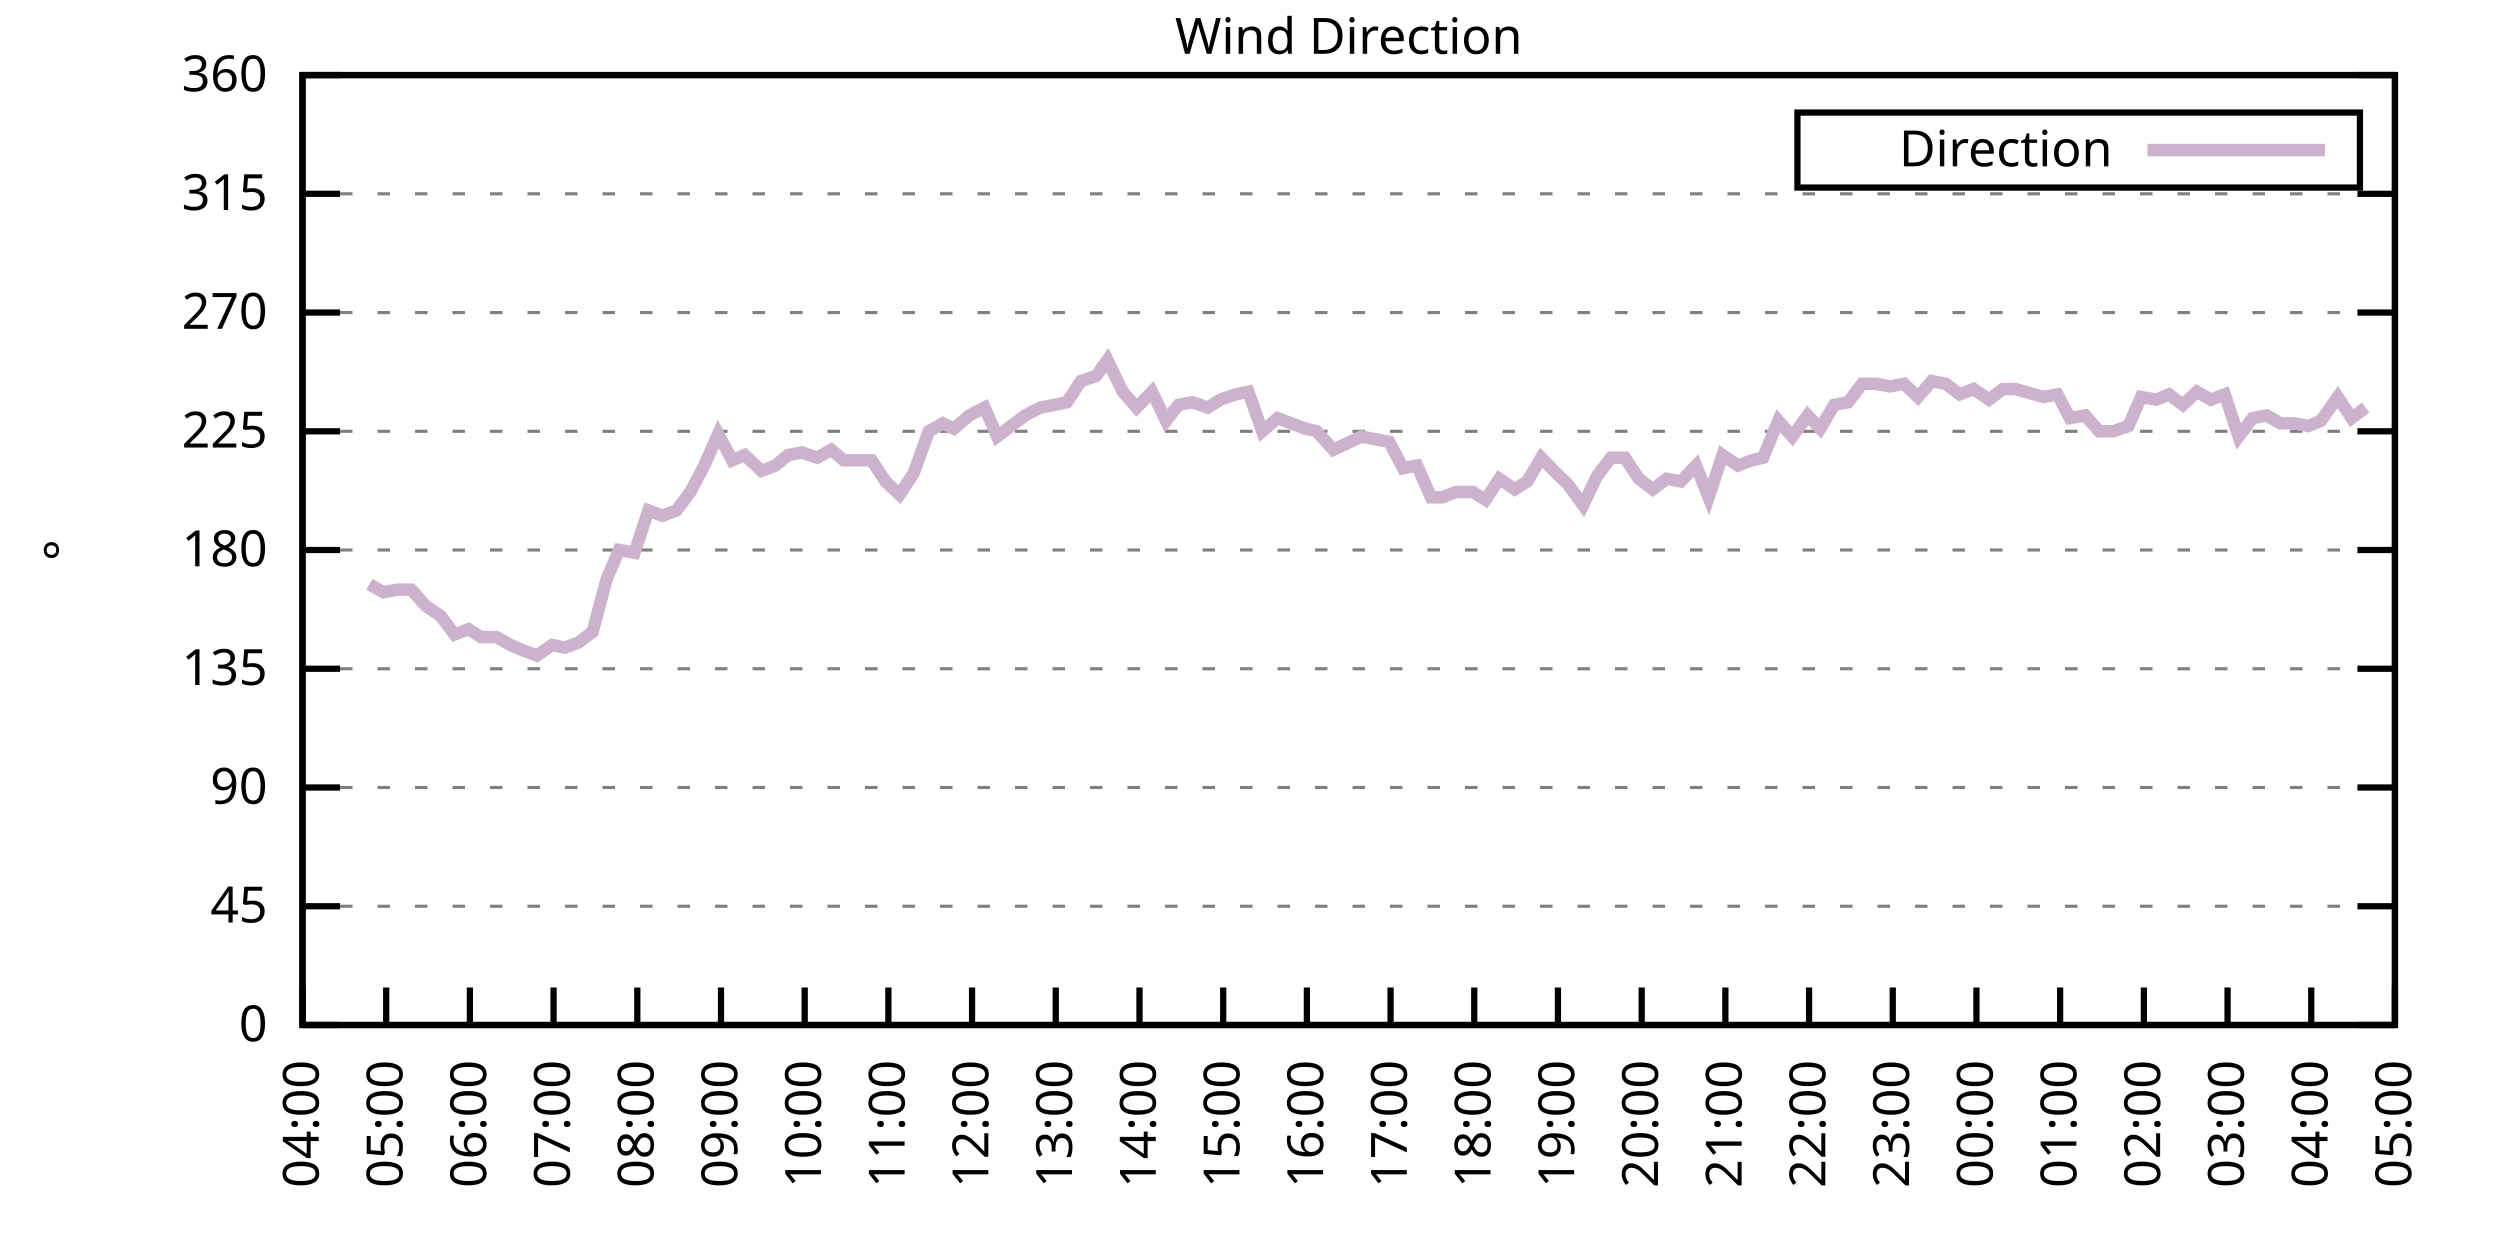
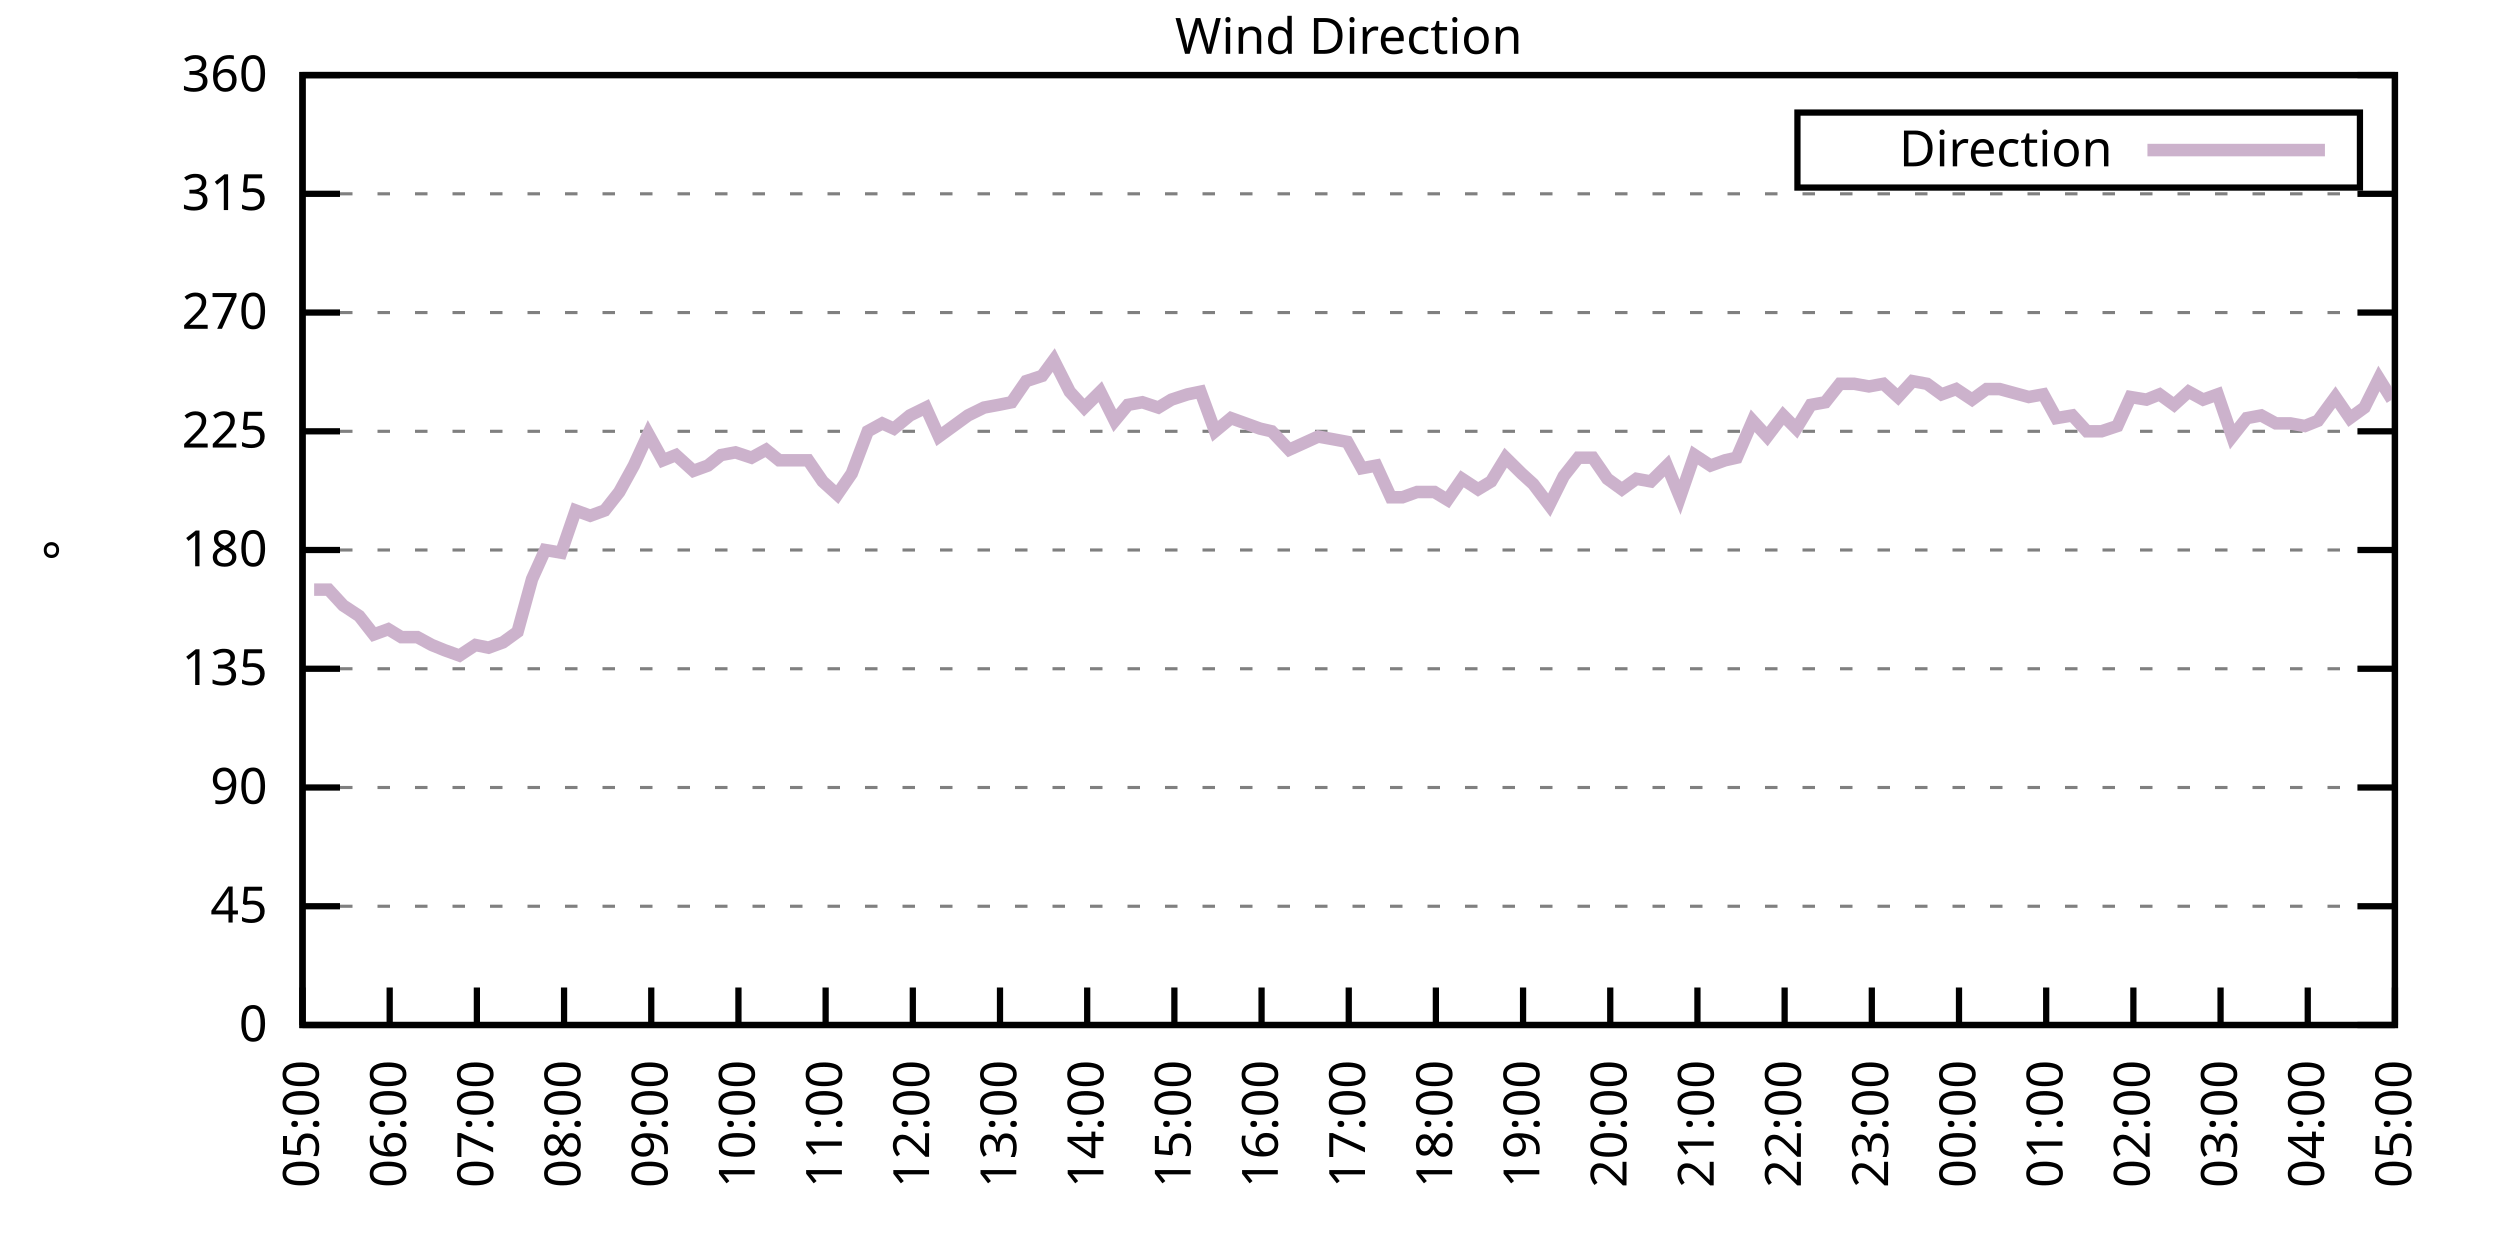
<svg xmlns="http://www.w3.org/2000/svg" xmlns:xlink="http://www.w3.org/1999/xlink" width="400" height="200" viewBox="0 0 400 200">
  <g id="gnuplot_canvas">
    <rect x="0" y="0" width="400" height="200" fill="none" />
    <defs>
      <circle id="gpDot" r="0.5" stroke-width="0.5" stroke="currentColor" />
      <path id="gpPt0" stroke-width="0.333" stroke="currentColor" d="M-1,0 h2 M0,-1 v2" />
      <path id="gpPt1" stroke-width="0.333" stroke="currentColor" d="M-1,-1 L1,1 M1,-1 L-1,1" />
      <path id="gpPt2" stroke-width="0.333" stroke="currentColor" d="M-1,0 L1,0 M0,-1 L0,1 M-1,-1 L1,1 M-1,1 L1,-1" />
      <rect id="gpPt3" stroke-width="0.333" stroke="currentColor" x="-1" y="-1" width="2" height="2" />
      <rect id="gpPt4" stroke-width="0.333" stroke="currentColor" fill="currentColor" x="-1" y="-1" width="2" height="2" />
      <circle id="gpPt5" stroke-width="0.333" stroke="currentColor" cx="0" cy="0" r="1" />
      <use xlink:href="#gpPt5" id="gpPt6" fill="currentColor" stroke="none" />
      <path id="gpPt7" stroke-width="0.333" stroke="currentColor" d="M0,-1.33 L-1.33,0.67 L1.33,0.67 z" />
      <use xlink:href="#gpPt7" id="gpPt8" fill="currentColor" stroke="none" />
      <use xlink:href="#gpPt7" id="gpPt9" stroke="currentColor" transform="rotate(180)" />
      <use xlink:href="#gpPt9" id="gpPt10" fill="currentColor" stroke="none" />
      <use xlink:href="#gpPt3" id="gpPt11" stroke="currentColor" transform="rotate(45)" />
      <use xlink:href="#gpPt11" id="gpPt12" fill="currentColor" stroke="none" />
      <path id="gpPt13" stroke-width="0.333" stroke="currentColor" d="M0,1.330 L1.265,0.411 L0.782,-1.067 L-0.782,-1.076 L-1.265,0.411 z" />
      <use xlink:href="#gpPt13" id="gpPt14" fill="currentColor" stroke="none" />
      <filter id="textbox" filterUnits="objectBoundingBox" x="0" y="0" height="1" width="1">
        <feFlood flood-color="white" flood-opacity="1" result="bgnd" />
        <feComposite in="SourceGraphic" in2="bgnd" operator="atop" />
      </filter>
      <filter id="greybox" filterUnits="objectBoundingBox" x="0" y="0" height="1" width="1">
        <feFlood flood-color="lightgrey" flood-opacity="1" result="grey" />
        <feComposite in="SourceGraphic" in2="grey" operator="atop" />
      </filter>
    </defs>
    <g fill="none" color="white" stroke="currentColor" stroke-width="1.00" stroke-linecap="butt" stroke-linejoin="miter">
</g>
    <g fill="none" color="black" stroke="currentColor" stroke-width="1.00" stroke-linecap="butt" stroke-linejoin="miter">
      <g stroke="none" shape-rendering="crispEdges">
        <polygon fill="rgb(255, 255, 255)" points="48.40,164.00 383.18,164.00 383.18,12.02 48.40,12.02 " />
      </g>
    </g>
    <g fill="none" color="black" stroke="currentColor" stroke-width="1.00" stroke-linecap="butt" stroke-linejoin="miter">
</g>
    <g fill="none" color="black" stroke="black" stroke-width="0.50" stroke-linecap="butt" stroke-linejoin="miter">
</g>
    <g fill="none" color="gray" stroke="currentColor" stroke-width="0.50" stroke-linecap="butt" stroke-linejoin="miter">
      <path stroke="gray" stroke-dasharray="2,4" class="gridline" d="M48.40,164.00 L383.19,164.00  " />
    </g>
    <g fill="none" color="gray" stroke="gray" stroke-width="1.00" stroke-linecap="butt" stroke-linejoin="miter">
</g>
    <g fill="none" color="black" stroke="currentColor" stroke-width="1.00" stroke-linecap="butt" stroke-linejoin="miter">
      <path stroke="black" d="M48.40,164.00 L54.40,164.00 M383.19,164.00 L377.19,164.00  " />
      <g transform="translate(42.80,166.60)" stroke="none" fill="black" font-family="Sans" font-size="8.00" text-anchor="end">
        <text>
          <tspan font-family="Sans"> 0</tspan>
        </text>
      </g>
    </g>
    <g fill="none" color="black" stroke="currentColor" stroke-width="1.00" stroke-linecap="butt" stroke-linejoin="miter">
</g>
    <g fill="none" color="black" stroke="black" stroke-width="0.50" stroke-linecap="butt" stroke-linejoin="miter">
</g>
    <g fill="none" color="gray" stroke="currentColor" stroke-width="0.50" stroke-linecap="butt" stroke-linejoin="miter">
      <path stroke="gray" stroke-dasharray="2,4" class="gridline" d="M48.40,145.00 L383.19,145.00  " />
    </g>
    <g fill="none" color="gray" stroke="gray" stroke-width="1.00" stroke-linecap="butt" stroke-linejoin="miter">
</g>
    <g fill="none" color="black" stroke="currentColor" stroke-width="1.00" stroke-linecap="butt" stroke-linejoin="miter">
      <path stroke="black" d="M48.40,145.00 L54.40,145.00 M383.19,145.00 L377.19,145.00  " />
      <g transform="translate(42.80,147.60)" stroke="none" fill="black" font-family="Sans" font-size="8.00" text-anchor="end">
        <text>
          <tspan font-family="Sans"> 45</tspan>
        </text>
      </g>
    </g>
    <g fill="none" color="black" stroke="currentColor" stroke-width="1.00" stroke-linecap="butt" stroke-linejoin="miter">
</g>
    <g fill="none" color="black" stroke="black" stroke-width="0.50" stroke-linecap="butt" stroke-linejoin="miter">
</g>
    <g fill="none" color="gray" stroke="currentColor" stroke-width="0.50" stroke-linecap="butt" stroke-linejoin="miter">
      <path stroke="gray" stroke-dasharray="2,4" class="gridline" d="M48.40,126.00 L383.19,126.00  " />
    </g>
    <g fill="none" color="gray" stroke="gray" stroke-width="1.00" stroke-linecap="butt" stroke-linejoin="miter">
</g>
    <g fill="none" color="black" stroke="currentColor" stroke-width="1.00" stroke-linecap="butt" stroke-linejoin="miter">
      <path stroke="black" d="M48.40,126.00 L54.40,126.00 M383.19,126.00 L377.19,126.00  " />
      <g transform="translate(42.80,128.60)" stroke="none" fill="black" font-family="Sans" font-size="8.00" text-anchor="end">
        <text>
          <tspan font-family="Sans"> 90</tspan>
        </text>
      </g>
    </g>
    <g fill="none" color="black" stroke="currentColor" stroke-width="1.00" stroke-linecap="butt" stroke-linejoin="miter">
</g>
    <g fill="none" color="black" stroke="black" stroke-width="0.50" stroke-linecap="butt" stroke-linejoin="miter">
</g>
    <g fill="none" color="gray" stroke="currentColor" stroke-width="0.50" stroke-linecap="butt" stroke-linejoin="miter">
      <path stroke="gray" stroke-dasharray="2,4" class="gridline" d="M48.40,107.00 L383.19,107.00  " />
    </g>
    <g fill="none" color="gray" stroke="gray" stroke-width="1.00" stroke-linecap="butt" stroke-linejoin="miter">
</g>
    <g fill="none" color="black" stroke="currentColor" stroke-width="1.00" stroke-linecap="butt" stroke-linejoin="miter">
      <path stroke="black" d="M48.40,107.00 L54.40,107.00 M383.19,107.00 L377.19,107.00  " />
      <g transform="translate(42.80,109.60)" stroke="none" fill="black" font-family="Sans" font-size="8.00" text-anchor="end">
        <text>
          <tspan font-family="Sans"> 135</tspan>
        </text>
      </g>
    </g>
    <g fill="none" color="black" stroke="currentColor" stroke-width="1.00" stroke-linecap="butt" stroke-linejoin="miter">
</g>
    <g fill="none" color="black" stroke="black" stroke-width="0.50" stroke-linecap="butt" stroke-linejoin="miter">
</g>
    <g fill="none" color="gray" stroke="currentColor" stroke-width="0.50" stroke-linecap="butt" stroke-linejoin="miter">
      <path stroke="gray" stroke-dasharray="2,4" class="gridline" d="M48.40,88.00 L383.19,88.00  " />
    </g>
    <g fill="none" color="gray" stroke="gray" stroke-width="1.00" stroke-linecap="butt" stroke-linejoin="miter">
</g>
    <g fill="none" color="black" stroke="currentColor" stroke-width="1.00" stroke-linecap="butt" stroke-linejoin="miter">
      <path stroke="black" d="M48.40,88.00 L54.40,88.00 M383.19,88.00 L377.19,88.00  " />
      <g transform="translate(42.80,90.60)" stroke="none" fill="black" font-family="Sans" font-size="8.00" text-anchor="end">
        <text>
          <tspan font-family="Sans"> 180</tspan>
        </text>
      </g>
    </g>
    <g fill="none" color="black" stroke="currentColor" stroke-width="1.00" stroke-linecap="butt" stroke-linejoin="miter">
</g>
    <g fill="none" color="black" stroke="black" stroke-width="0.50" stroke-linecap="butt" stroke-linejoin="miter">
</g>
    <g fill="none" color="gray" stroke="currentColor" stroke-width="0.50" stroke-linecap="butt" stroke-linejoin="miter">
      <path stroke="gray" stroke-dasharray="2,4" class="gridline" d="M48.40,69.01 L383.19,69.01  " />
    </g>
    <g fill="none" color="gray" stroke="gray" stroke-width="1.00" stroke-linecap="butt" stroke-linejoin="miter">
</g>
    <g fill="none" color="black" stroke="currentColor" stroke-width="1.00" stroke-linecap="butt" stroke-linejoin="miter">
      <path stroke="black" d="M48.40,69.01 L54.40,69.01 M383.19,69.01 L377.19,69.01  " />
      <g transform="translate(42.80,71.61)" stroke="none" fill="black" font-family="Sans" font-size="8.00" text-anchor="end">
        <text>
          <tspan font-family="Sans"> 225</tspan>
        </text>
      </g>
    </g>
    <g fill="none" color="black" stroke="currentColor" stroke-width="1.00" stroke-linecap="butt" stroke-linejoin="miter">
</g>
    <g fill="none" color="black" stroke="black" stroke-width="0.50" stroke-linecap="butt" stroke-linejoin="miter">
</g>
    <g fill="none" color="gray" stroke="currentColor" stroke-width="0.50" stroke-linecap="butt" stroke-linejoin="miter">
      <path stroke="gray" stroke-dasharray="2,4" class="gridline" d="M48.40,50.01 L383.19,50.01  " />
    </g>
    <g fill="none" color="gray" stroke="gray" stroke-width="1.00" stroke-linecap="butt" stroke-linejoin="miter">
</g>
    <g fill="none" color="black" stroke="currentColor" stroke-width="1.00" stroke-linecap="butt" stroke-linejoin="miter">
      <path stroke="black" d="M48.40,50.01 L54.40,50.01 M383.19,50.01 L377.19,50.01  " />
      <g transform="translate(42.80,52.61)" stroke="none" fill="black" font-family="Sans" font-size="8.00" text-anchor="end">
        <text>
          <tspan font-family="Sans"> 270</tspan>
        </text>
      </g>
    </g>
    <g fill="none" color="black" stroke="currentColor" stroke-width="1.00" stroke-linecap="butt" stroke-linejoin="miter">
</g>
    <g fill="none" color="black" stroke="black" stroke-width="0.50" stroke-linecap="butt" stroke-linejoin="miter">
</g>
    <g fill="none" color="gray" stroke="currentColor" stroke-width="0.50" stroke-linecap="butt" stroke-linejoin="miter">
      <path stroke="gray" stroke-dasharray="2,4" class="gridline" d="M48.40,31.01 L383.19,31.01  " />
    </g>
    <g fill="none" color="gray" stroke="gray" stroke-width="1.00" stroke-linecap="butt" stroke-linejoin="miter">
</g>
    <g fill="none" color="black" stroke="currentColor" stroke-width="1.00" stroke-linecap="butt" stroke-linejoin="miter">
      <path stroke="black" d="M48.40,31.01 L54.40,31.01 M383.19,31.01 L377.19,31.01  " />
      <g transform="translate(42.80,33.61)" stroke="none" fill="black" font-family="Sans" font-size="8.00" text-anchor="end">
        <text>
          <tspan font-family="Sans"> 315</tspan>
        </text>
      </g>
    </g>
    <g fill="none" color="black" stroke="currentColor" stroke-width="1.00" stroke-linecap="butt" stroke-linejoin="miter">
</g>
    <g fill="none" color="black" stroke="black" stroke-width="0.50" stroke-linecap="butt" stroke-linejoin="miter">
</g>
    <g fill="none" color="gray" stroke="currentColor" stroke-width="0.50" stroke-linecap="butt" stroke-linejoin="miter">
      <path stroke="gray" stroke-dasharray="2,4" class="gridline" d="M48.40,12.01 L383.19,12.01  " />
    </g>
    <g fill="none" color="gray" stroke="gray" stroke-width="1.00" stroke-linecap="butt" stroke-linejoin="miter">
</g>
    <g fill="none" color="black" stroke="currentColor" stroke-width="1.00" stroke-linecap="butt" stroke-linejoin="miter">
      <path stroke="black" d="M48.40,12.01 L54.40,12.01 M383.19,12.01 L377.19,12.01  " />
      <g transform="translate(42.80,14.61)" stroke="none" fill="black" font-family="Sans" font-size="8.00" text-anchor="end">
        <text>
          <tspan font-family="Sans"> 360</tspan>
        </text>
      </g>
    </g>
    <g fill="none" color="black" stroke="currentColor" stroke-width="1.00" stroke-linecap="butt" stroke-linejoin="miter">
      <path stroke="black" d="M48.40,164.00 L48.40,158.00  " />
      <g transform="translate(51.00,169.60) rotate(270.00)" stroke="none" fill="black" font-family="Sans" font-size="8.00" text-anchor="end">
        <text>
-           <tspan font-family="Sans">04:00</tspan>
-         </text>
-       </g>
-     </g>
-     <g fill="none" color="black" stroke="currentColor" stroke-width="1.00" stroke-linecap="butt" stroke-linejoin="miter">
-       <path stroke="black" d="M61.79,164.00 L61.79,158.00  " />
-       <g transform="translate(64.39,169.60) rotate(270.00)" stroke="none" fill="black" font-family="Sans" font-size="8.00" text-anchor="end">
-         <text>
          <tspan font-family="Sans">05:00</tspan>
        </text>
      </g>
    </g>
    <g fill="none" color="black" stroke="currentColor" stroke-width="1.00" stroke-linecap="butt" stroke-linejoin="miter">
-       <path stroke="black" d="M75.18,164.00 L75.18,158.00  " />
-       <g transform="translate(77.78,169.60) rotate(270.00)" stroke="none" fill="black" font-family="Sans" font-size="8.00" text-anchor="end">
+       <path stroke="black" d="M62.35,164.00 L62.35,158.00  " />
+       <g transform="translate(64.95,169.60) rotate(270.00)" stroke="none" fill="black" font-family="Sans" font-size="8.00" text-anchor="end">
        <text>
          <tspan font-family="Sans">06:00</tspan>
        </text>
      </g>
    </g>
    <g fill="none" color="black" stroke="currentColor" stroke-width="1.00" stroke-linecap="butt" stroke-linejoin="miter">
-       <path stroke="black" d="M88.57,164.00 L88.57,158.00  " />
-       <g transform="translate(91.17,169.60) rotate(270.00)" stroke="none" fill="black" font-family="Sans" font-size="8.00" text-anchor="end">
+       <path stroke="black" d="M76.30,164.00 L76.30,158.00  " />
+       <g transform="translate(78.90,169.60) rotate(270.00)" stroke="none" fill="black" font-family="Sans" font-size="8.00" text-anchor="end">
        <text>
          <tspan font-family="Sans">07:00</tspan>
        </text>
      </g>
    </g>
    <g fill="none" color="black" stroke="currentColor" stroke-width="1.00" stroke-linecap="butt" stroke-linejoin="miter">
-       <path stroke="black" d="M101.97,164.00 L101.97,158.00  " />
-       <g transform="translate(104.57,169.60) rotate(270.00)" stroke="none" fill="black" font-family="Sans" font-size="8.00" text-anchor="end">
+       <path stroke="black" d="M90.25,164.00 L90.25,158.00  " />
+       <g transform="translate(92.85,169.60) rotate(270.00)" stroke="none" fill="black" font-family="Sans" font-size="8.00" text-anchor="end">
        <text>
          <tspan font-family="Sans">08:00</tspan>
        </text>
      </g>
    </g>
    <g fill="none" color="black" stroke="currentColor" stroke-width="1.00" stroke-linecap="butt" stroke-linejoin="miter">
-       <path stroke="black" d="M115.36,164.00 L115.36,158.00  " />
-       <g transform="translate(117.96,169.60) rotate(270.00)" stroke="none" fill="black" font-family="Sans" font-size="8.00" text-anchor="end">
+       <path stroke="black" d="M104.20,164.00 L104.20,158.00  " />
+       <g transform="translate(106.80,169.60) rotate(270.00)" stroke="none" fill="black" font-family="Sans" font-size="8.00" text-anchor="end">
        <text>
          <tspan font-family="Sans">09:00</tspan>
        </text>
      </g>
    </g>
    <g fill="none" color="black" stroke="currentColor" stroke-width="1.00" stroke-linecap="butt" stroke-linejoin="miter">
-       <path stroke="black" d="M128.75,164.00 L128.75,158.00  " />
-       <g transform="translate(131.35,169.60) rotate(270.00)" stroke="none" fill="black" font-family="Sans" font-size="8.00" text-anchor="end">
+       <path stroke="black" d="M118.15,164.00 L118.15,158.00  " />
+       <g transform="translate(120.75,169.60) rotate(270.00)" stroke="none" fill="black" font-family="Sans" font-size="8.00" text-anchor="end">
        <text>
          <tspan font-family="Sans">10:00</tspan>
        </text>
      </g>
    </g>
    <g fill="none" color="black" stroke="currentColor" stroke-width="1.00" stroke-linecap="butt" stroke-linejoin="miter">
-       <path stroke="black" d="M142.14,164.00 L142.14,158.00  " />
-       <g transform="translate(144.74,169.60) rotate(270.00)" stroke="none" fill="black" font-family="Sans" font-size="8.00" text-anchor="end">
+       <path stroke="black" d="M132.10,164.00 L132.10,158.00  " />
+       <g transform="translate(134.70,169.60) rotate(270.00)" stroke="none" fill="black" font-family="Sans" font-size="8.00" text-anchor="end">
        <text>
          <tspan font-family="Sans">11:00</tspan>
        </text>
      </g>
    </g>
    <g fill="none" color="black" stroke="currentColor" stroke-width="1.00" stroke-linecap="butt" stroke-linejoin="miter">
-       <path stroke="black" d="M155.53,164.00 L155.53,158.00  " />
-       <g transform="translate(158.13,169.60) rotate(270.00)" stroke="none" fill="black" font-family="Sans" font-size="8.00" text-anchor="end">
+       <path stroke="black" d="M146.05,164.00 L146.05,158.00  " />
+       <g transform="translate(148.65,169.60) rotate(270.00)" stroke="none" fill="black" font-family="Sans" font-size="8.00" text-anchor="end">
        <text>
          <tspan font-family="Sans">12:00</tspan>
        </text>
      </g>
    </g>
    <g fill="none" color="black" stroke="currentColor" stroke-width="1.00" stroke-linecap="butt" stroke-linejoin="miter">
-       <path stroke="black" d="M168.92,164.00 L168.92,158.00  " />
-       <g transform="translate(171.52,169.60) rotate(270.00)" stroke="none" fill="black" font-family="Sans" font-size="8.00" text-anchor="end">
+       <path stroke="black" d="M160.00,164.00 L160.00,158.00  " />
+       <g transform="translate(162.60,169.60) rotate(270.00)" stroke="none" fill="black" font-family="Sans" font-size="8.00" text-anchor="end">
        <text>
          <tspan font-family="Sans">13:00</tspan>
        </text>
      </g>
    </g>
    <g fill="none" color="black" stroke="currentColor" stroke-width="1.00" stroke-linecap="butt" stroke-linejoin="miter">
-       <path stroke="black" d="M182.32,164.00 L182.32,158.00  " />
-       <g transform="translate(184.92,169.60) rotate(270.00)" stroke="none" fill="black" font-family="Sans" font-size="8.00" text-anchor="end">
+       <path stroke="black" d="M173.95,164.00 L173.95,158.00  " />
+       <g transform="translate(176.55,169.60) rotate(270.00)" stroke="none" fill="black" font-family="Sans" font-size="8.00" text-anchor="end">
        <text>
          <tspan font-family="Sans">14:00</tspan>
        </text>
      </g>
    </g>
    <g fill="none" color="black" stroke="currentColor" stroke-width="1.00" stroke-linecap="butt" stroke-linejoin="miter">
-       <path stroke="black" d="M195.71,164.00 L195.71,158.00  " />
-       <g transform="translate(198.31,169.60) rotate(270.00)" stroke="none" fill="black" font-family="Sans" font-size="8.00" text-anchor="end">
+       <path stroke="black" d="M187.90,164.00 L187.90,158.00  " />
+       <g transform="translate(190.50,169.60) rotate(270.00)" stroke="none" fill="black" font-family="Sans" font-size="8.00" text-anchor="end">
        <text>
          <tspan font-family="Sans">15:00</tspan>
        </text>
      </g>
    </g>
    <g fill="none" color="black" stroke="currentColor" stroke-width="1.00" stroke-linecap="butt" stroke-linejoin="miter">
-       <path stroke="black" d="M209.10,164.00 L209.10,158.00  " />
-       <g transform="translate(211.70,169.60) rotate(270.00)" stroke="none" fill="black" font-family="Sans" font-size="8.00" text-anchor="end">
+       <path stroke="black" d="M201.85,164.00 L201.85,158.00  " />
+       <g transform="translate(204.45,169.60) rotate(270.00)" stroke="none" fill="black" font-family="Sans" font-size="8.00" text-anchor="end">
        <text>
          <tspan font-family="Sans">16:00</tspan>
        </text>
      </g>
    </g>
    <g fill="none" color="black" stroke="currentColor" stroke-width="1.00" stroke-linecap="butt" stroke-linejoin="miter">
-       <path stroke="black" d="M222.49,164.00 L222.49,158.00  " />
-       <g transform="translate(225.09,169.60) rotate(270.00)" stroke="none" fill="black" font-family="Sans" font-size="8.00" text-anchor="end">
+       <path stroke="black" d="M215.80,164.00 L215.80,158.00  " />
+       <g transform="translate(218.40,169.60) rotate(270.00)" stroke="none" fill="black" font-family="Sans" font-size="8.00" text-anchor="end">
        <text>
          <tspan font-family="Sans">17:00</tspan>
        </text>
      </g>
    </g>
    <g fill="none" color="black" stroke="currentColor" stroke-width="1.00" stroke-linecap="butt" stroke-linejoin="miter">
-       <path stroke="black" d="M235.88,164.00 L235.88,158.00  " />
-       <g transform="translate(238.48,169.60) rotate(270.00)" stroke="none" fill="black" font-family="Sans" font-size="8.00" text-anchor="end">
+       <path stroke="black" d="M229.74,164.00 L229.74,158.00  " />
+       <g transform="translate(232.34,169.60) rotate(270.00)" stroke="none" fill="black" font-family="Sans" font-size="8.00" text-anchor="end">
        <text>
          <tspan font-family="Sans">18:00</tspan>
        </text>
      </g>
    </g>
    <g fill="none" color="black" stroke="currentColor" stroke-width="1.00" stroke-linecap="butt" stroke-linejoin="miter">
-       <path stroke="black" d="M249.27,164.00 L249.27,158.00  " />
-       <g transform="translate(251.87,169.60) rotate(270.00)" stroke="none" fill="black" font-family="Sans" font-size="8.00" text-anchor="end">
+       <path stroke="black" d="M243.69,164.00 L243.69,158.00  " />
+       <g transform="translate(246.29,169.60) rotate(270.00)" stroke="none" fill="black" font-family="Sans" font-size="8.00" text-anchor="end">
        <text>
          <tspan font-family="Sans">19:00</tspan>
        </text>
      </g>
    </g>
    <g fill="none" color="black" stroke="currentColor" stroke-width="1.00" stroke-linecap="butt" stroke-linejoin="miter">
-       <path stroke="black" d="M262.67,164.00 L262.67,158.00  " />
-       <g transform="translate(265.27,169.60) rotate(270.00)" stroke="none" fill="black" font-family="Sans" font-size="8.00" text-anchor="end">
+       <path stroke="black" d="M257.64,164.00 L257.64,158.00  " />
+       <g transform="translate(260.24,169.60) rotate(270.00)" stroke="none" fill="black" font-family="Sans" font-size="8.00" text-anchor="end">
        <text>
          <tspan font-family="Sans">20:00</tspan>
        </text>
      </g>
    </g>
    <g fill="none" color="black" stroke="currentColor" stroke-width="1.00" stroke-linecap="butt" stroke-linejoin="miter">
-       <path stroke="black" d="M276.06,164.00 L276.06,158.00  " />
-       <g transform="translate(278.66,169.60) rotate(270.00)" stroke="none" fill="black" font-family="Sans" font-size="8.00" text-anchor="end">
+       <path stroke="black" d="M271.59,164.00 L271.59,158.00  " />
+       <g transform="translate(274.19,169.60) rotate(270.00)" stroke="none" fill="black" font-family="Sans" font-size="8.00" text-anchor="end">
        <text>
          <tspan font-family="Sans">21:00</tspan>
        </text>
      </g>
    </g>
    <g fill="none" color="black" stroke="currentColor" stroke-width="1.00" stroke-linecap="butt" stroke-linejoin="miter">
-       <path stroke="black" d="M289.45,164.00 L289.45,158.00  " />
-       <g transform="translate(292.05,169.60) rotate(270.00)" stroke="none" fill="black" font-family="Sans" font-size="8.00" text-anchor="end">
+       <path stroke="black" d="M285.54,164.00 L285.54,158.00  " />
+       <g transform="translate(288.14,169.60) rotate(270.00)" stroke="none" fill="black" font-family="Sans" font-size="8.00" text-anchor="end">
        <text>
          <tspan font-family="Sans">22:00</tspan>
        </text>
      </g>
    </g>
    <g fill="none" color="black" stroke="currentColor" stroke-width="1.00" stroke-linecap="butt" stroke-linejoin="miter">
-       <path stroke="black" d="M302.84,164.00 L302.84,158.00  " />
-       <g transform="translate(305.44,169.60) rotate(270.00)" stroke="none" fill="black" font-family="Sans" font-size="8.00" text-anchor="end">
+       <path stroke="black" d="M299.49,164.00 L299.49,158.00  " />
+       <g transform="translate(302.09,169.60) rotate(270.00)" stroke="none" fill="black" font-family="Sans" font-size="8.00" text-anchor="end">
        <text>
          <tspan font-family="Sans">23:00</tspan>
        </text>
      </g>
    </g>
    <g fill="none" color="black" stroke="currentColor" stroke-width="1.00" stroke-linecap="butt" stroke-linejoin="miter">
-       <path stroke="black" d="M316.23,164.00 L316.23,158.00  " />
-       <g transform="translate(318.83,169.60) rotate(270.00)" stroke="none" fill="black" font-family="Sans" font-size="8.00" text-anchor="end">
+       <path stroke="black" d="M313.44,164.00 L313.44,158.00  " />
+       <g transform="translate(316.04,169.60) rotate(270.00)" stroke="none" fill="black" font-family="Sans" font-size="8.00" text-anchor="end">
        <text>
          <tspan font-family="Sans">00:00</tspan>
        </text>
      </g>
    </g>
    <g fill="none" color="black" stroke="currentColor" stroke-width="1.00" stroke-linecap="butt" stroke-linejoin="miter">
-       <path stroke="black" d="M329.62,164.00 L329.62,158.00  " />
-       <g transform="translate(332.22,169.60) rotate(270.00)" stroke="none" fill="black" font-family="Sans" font-size="8.00" text-anchor="end">
+       <path stroke="black" d="M327.39,164.00 L327.39,158.00  " />
+       <g transform="translate(329.99,169.60) rotate(270.00)" stroke="none" fill="black" font-family="Sans" font-size="8.00" text-anchor="end">
        <text>
          <tspan font-family="Sans">01:00</tspan>
        </text>
      </g>
    </g>
    <g fill="none" color="black" stroke="currentColor" stroke-width="1.00" stroke-linecap="butt" stroke-linejoin="miter">
-       <path stroke="black" d="M343.02,164.00 L343.02,158.00  " />
-       <g transform="translate(345.62,169.60) rotate(270.00)" stroke="none" fill="black" font-family="Sans" font-size="8.00" text-anchor="end">
+       <path stroke="black" d="M341.34,164.00 L341.34,158.00  " />
+       <g transform="translate(343.94,169.60) rotate(270.00)" stroke="none" fill="black" font-family="Sans" font-size="8.00" text-anchor="end">
        <text>
          <tspan font-family="Sans">02:00</tspan>
        </text>
      </g>
    </g>
    <g fill="none" color="black" stroke="currentColor" stroke-width="1.00" stroke-linecap="butt" stroke-linejoin="miter">
-       <path stroke="black" d="M356.41,164.00 L356.41,158.00  " />
-       <g transform="translate(359.01,169.60) rotate(270.00)" stroke="none" fill="black" font-family="Sans" font-size="8.00" text-anchor="end">
+       <path stroke="black" d="M355.29,164.00 L355.29,158.00  " />
+       <g transform="translate(357.89,169.60) rotate(270.00)" stroke="none" fill="black" font-family="Sans" font-size="8.00" text-anchor="end">
        <text>
          <tspan font-family="Sans">03:00</tspan>
        </text>
      </g>
    </g>
    <g fill="none" color="black" stroke="currentColor" stroke-width="1.00" stroke-linecap="butt" stroke-linejoin="miter">
-       <path stroke="black" d="M369.80,164.00 L369.80,158.00  " />
-       <g transform="translate(372.40,169.60) rotate(270.00)" stroke="none" fill="black" font-family="Sans" font-size="8.00" text-anchor="end">
+       <path stroke="black" d="M369.24,164.00 L369.24,158.00  " />
+       <g transform="translate(371.84,169.60) rotate(270.00)" stroke="none" fill="black" font-family="Sans" font-size="8.00" text-anchor="end">
        <text>
          <tspan font-family="Sans">04:00</tspan>
        </text>
      </g>
    </g>
    <g fill="none" color="black" stroke="currentColor" stroke-width="1.00" stroke-linecap="butt" stroke-linejoin="miter">
      <path stroke="black" d="M383.19,164.00 L383.19,158.00  " />
      <g transform="translate(385.79,169.60) rotate(270.00)" stroke="none" fill="black" font-family="Sans" font-size="8.00" text-anchor="end">
        <text>
          <tspan font-family="Sans">05:00</tspan>
        </text>
      </g>
    </g>
    <g fill="none" color="black" stroke="currentColor" stroke-width="1.00" stroke-linecap="butt" stroke-linejoin="miter">
</g>
    <g fill="none" color="black" stroke="currentColor" stroke-width="1.00" stroke-linecap="butt" stroke-linejoin="miter">
      <path stroke="black" d="M48.40,12.01 L48.40,164.00 L383.19,164.00 L383.19,12.01 L48.40,12.01 Z  " />
    </g>
    <g fill="none" color="black" stroke="currentColor" stroke-width="1.00" stroke-linecap="butt" stroke-linejoin="miter">
</g>
    <g fill="none" color="black" stroke="currentColor" stroke-width="1.00" stroke-linecap="butt" stroke-linejoin="miter">
      <path stroke="black" d="M287.59,30.01 L287.59,18.01 L377.59,18.01 L377.59,30.01 L287.59,30.01 Z  " />
    </g>
    <g id="Wind_direction_plot_1">
      <g fill="none" color="white" stroke="black" stroke-width="2.00" stroke-linecap="butt" stroke-linejoin="miter">
</g>
      <g fill="none" color="black" stroke="currentColor" stroke-width="2.00" stroke-linecap="butt" stroke-linejoin="miter">
        <g transform="translate(337.99,26.61)" stroke="none" fill="black" font-family="Sans" font-size="8.00" text-anchor="end">
          <text>
            <tspan font-family="Sans">Direction</tspan>
          </text>
        </g>
      </g>
      <g fill="none" color="black" stroke="currentColor" stroke-width="2.00" stroke-linecap="butt" stroke-linejoin="miter">
-         <path stroke="rgb(204, 178, 204)" d="M343.59,24.01 L371.99,24.01 M59.11,93.49 L61.35,94.76 L63.58,94.34 L65.81,94.34 L68.04,96.87 L70.50,98.56   L72.73,101.52 L74.96,100.67 L76.97,101.94 L79.42,101.94 L81.66,103.20 L83.66,104.05 L85.90,104.89 L88.35,103.20   L90.36,103.63 L92.59,102.78 L94.82,101.09 L97.06,92.65 L99.06,88.00 L101.52,88.43 L103.75,81.67 L105.98,82.52   L108.22,81.67 L110.45,78.72 L112.68,74.49 L114.91,69.43 L117.14,73.65 L119.15,72.81 L121.83,75.34 L124.06,74.49   L126.07,72.81 L128.30,72.38 L130.76,73.23 L132.99,71.96 L135.00,73.65 L137.45,73.65 L139.46,73.65 L141.69,77.03   L143.93,79.14 L146.16,75.76 L148.61,69.01 L150.85,67.74 L152.63,68.58 L155.09,66.47 L157.54,65.21 L159.55,69.85   L161.78,68.16 L164.01,66.47 L166.47,65.21 L168.70,64.78 L170.71,64.36 L172.94,60.98 L175.40,60.14 L177.18,57.61   L179.64,62.67 L181.87,65.21 L184.32,62.67 L186.56,67.32 L188.57,64.78 L190.80,64.36 L193.25,65.21 L195.26,63.94   L197.72,63.10 L199.73,62.67 L201.96,69.01 L204.41,66.90 L206.64,67.74 L208.88,68.58 L210.66,69.01 L213.34,71.96   L215.13,71.12 L217.80,69.85 L220.04,70.27 L222.27,70.70 L224.50,74.92 L226.73,74.49 L228.96,79.56 L230.75,79.56   L232.98,78.72 L235.66,78.72 L237.67,79.98 L239.90,76.61 L242.36,78.29 L244.36,77.03 L246.60,73.23 L249.05,75.76   L250.84,77.45 L253.29,80.83 L255.52,76.18 L257.76,73.23 L259.99,73.23 L262.22,76.61 L264.45,78.29 L266.68,76.61   L268.92,77.03 L271.37,74.49 L273.38,79.56 L275.61,72.81 L278.07,74.49 L280.30,73.65 L282.08,73.23 L284.54,67.32   L286.77,69.85 L289.23,66.47 L291.23,68.58 L293.47,64.78 L295.70,64.36 L297.93,61.41 L300.16,61.41 L302.39,61.83   L304.63,61.41 L306.86,63.52 L309.09,60.98 L311.32,61.41 L313.55,63.10 L315.79,62.25 L318.24,63.94 L320.47,62.25   L322.48,62.25 L326.95,63.52 L329.18,63.10 L331.19,66.90 L333.64,66.47 L335.87,69.01 L338.10,69.01 L340.56,68.16   L342.57,63.52 L345.02,63.94 L347.03,63.10 L349.26,64.78 L351.50,62.67 L353.73,63.94 L355.96,63.10 L358.19,69.85   L360.42,66.90 L362.66,66.47 L364.89,67.74 L367.12,67.74 L369.35,68.16 L371.36,67.32 L374.04,63.52 L376.27,66.90   L378.50,65.21  " />
+         <path stroke="rgb(204, 178, 204)" d="M343.59,24.01 L371.99,24.01 M50.26,94.34 L52.58,94.34 L54.91,96.87 L57.47,98.56 L59.79,101.52 L62.12,100.67   L64.21,101.94 L66.77,101.94 L69.09,103.20 L71.18,104.05 L73.51,104.89 L76.07,103.20 L78.16,103.63 L80.48,102.78   L82.81,101.09 L85.13,92.65 L87.23,88.00 L89.78,88.43 L92.11,81.67 L94.43,82.52 L96.76,81.67 L99.08,78.72   L101.41,74.49 L103.73,69.43 L106.06,73.65 L108.15,72.81 L110.94,75.34 L113.27,74.49 L115.36,72.81 L117.68,72.38   L120.24,73.23 L122.57,71.96 L124.66,73.65 L127.22,73.65 L129.31,73.65 L131.63,77.03 L133.96,79.14 L136.28,75.76   L138.84,69.01 L141.16,67.74 L143.02,68.58 L145.58,66.47 L148.14,65.21 L150.23,69.85 L152.56,68.16 L154.88,66.47   L157.44,65.21 L159.76,64.78 L161.86,64.36 L164.18,60.98 L166.74,60.14 L168.60,57.61 L171.16,62.67 L173.48,65.21   L176.04,62.67 L178.36,67.32 L180.46,64.78 L182.78,64.36 L185.34,65.21 L187.43,63.94 L189.99,63.10 L192.08,62.67   L194.41,69.01 L196.96,66.90 L199.29,67.74 L201.61,68.58 L203.47,69.01 L206.26,71.96 L208.12,71.12 L210.91,69.85   L213.24,70.27 L215.56,70.70 L217.89,74.92 L220.21,74.49 L222.54,79.56 L224.40,79.56 L226.72,78.72 L229.51,78.72   L231.60,79.98 L233.93,76.61 L236.49,78.29 L238.58,77.03 L240.90,73.23 L243.46,75.76 L245.32,77.45 L247.88,80.83   L250.20,76.18 L252.53,73.23 L254.85,73.23 L257.18,76.61 L259.50,78.29 L261.83,76.61 L264.15,77.03 L266.71,74.49   L268.80,79.56 L271.13,72.81 L273.69,74.49 L276.01,73.65 L277.87,73.23 L280.43,67.32 L282.75,69.85 L285.31,66.47   L287.40,68.58 L289.73,64.78 L292.05,64.36 L294.38,61.41 L296.70,61.41 L299.03,61.83 L301.35,61.41 L303.68,63.52   L306.00,60.98 L308.33,61.41 L310.65,63.10 L312.98,62.25 L315.53,63.94 L317.86,62.25 L319.95,62.25 L324.60,63.52   L326.93,63.10 L329.02,66.90 L331.58,66.47 L333.90,69.01 L336.23,69.01 L338.78,68.16 L340.88,63.52 L343.43,63.94   L345.53,63.10 L347.85,64.78 L350.18,62.67 L352.50,63.94 L354.83,63.10 L357.15,69.85 L359.48,66.90 L361.80,66.47   L364.13,67.74 L366.45,67.74 L368.78,68.16 L370.87,67.32 L373.66,63.52 L375.98,66.90 L378.31,65.21 L380.63,60.56   L382.73,63.94  " />
      </g>
    </g>
    <g fill="none" color="black" stroke="currentColor" stroke-width="2.00" stroke-linecap="butt" stroke-linejoin="miter">
</g>
    <g fill="none" color="black" stroke="black" stroke-width="1.00" stroke-linecap="butt" stroke-linejoin="miter">
</g>
    <g fill="none" color="black" stroke="currentColor" stroke-width="1.00" stroke-linecap="butt" stroke-linejoin="miter">
      <path stroke="black" d="M48.40,12.01 L48.40,164.00 L383.19,164.00 L383.19,12.01 L48.40,12.01 Z  " />
      <g transform="translate(12.80,88.01) rotate(270.00)" stroke="none" fill="black" font-family="Sans" font-size="8.00" text-anchor="middle">
        <text>
          <tspan font-family="Sans">°</tspan>
        </text>
      </g>
    </g>
    <g fill="none" color="black" stroke="currentColor" stroke-width="1.00" stroke-linecap="butt" stroke-linejoin="miter">
</g>
    <g fill="none" color="black" stroke="currentColor" stroke-width="1.00" stroke-linecap="butt" stroke-linejoin="miter">
      <g transform="translate(215.79,8.61)" stroke="none" fill="black" font-family="Sans" font-size="8.00" text-anchor="middle">
        <text>
          <tspan font-family="Sans">Wind Direction</tspan>
        </text>
      </g>
    </g>
    <g fill="none" color="black" stroke="currentColor" stroke-width="1.00" stroke-linecap="butt" stroke-linejoin="miter">
</g>
  </g>
</svg>
